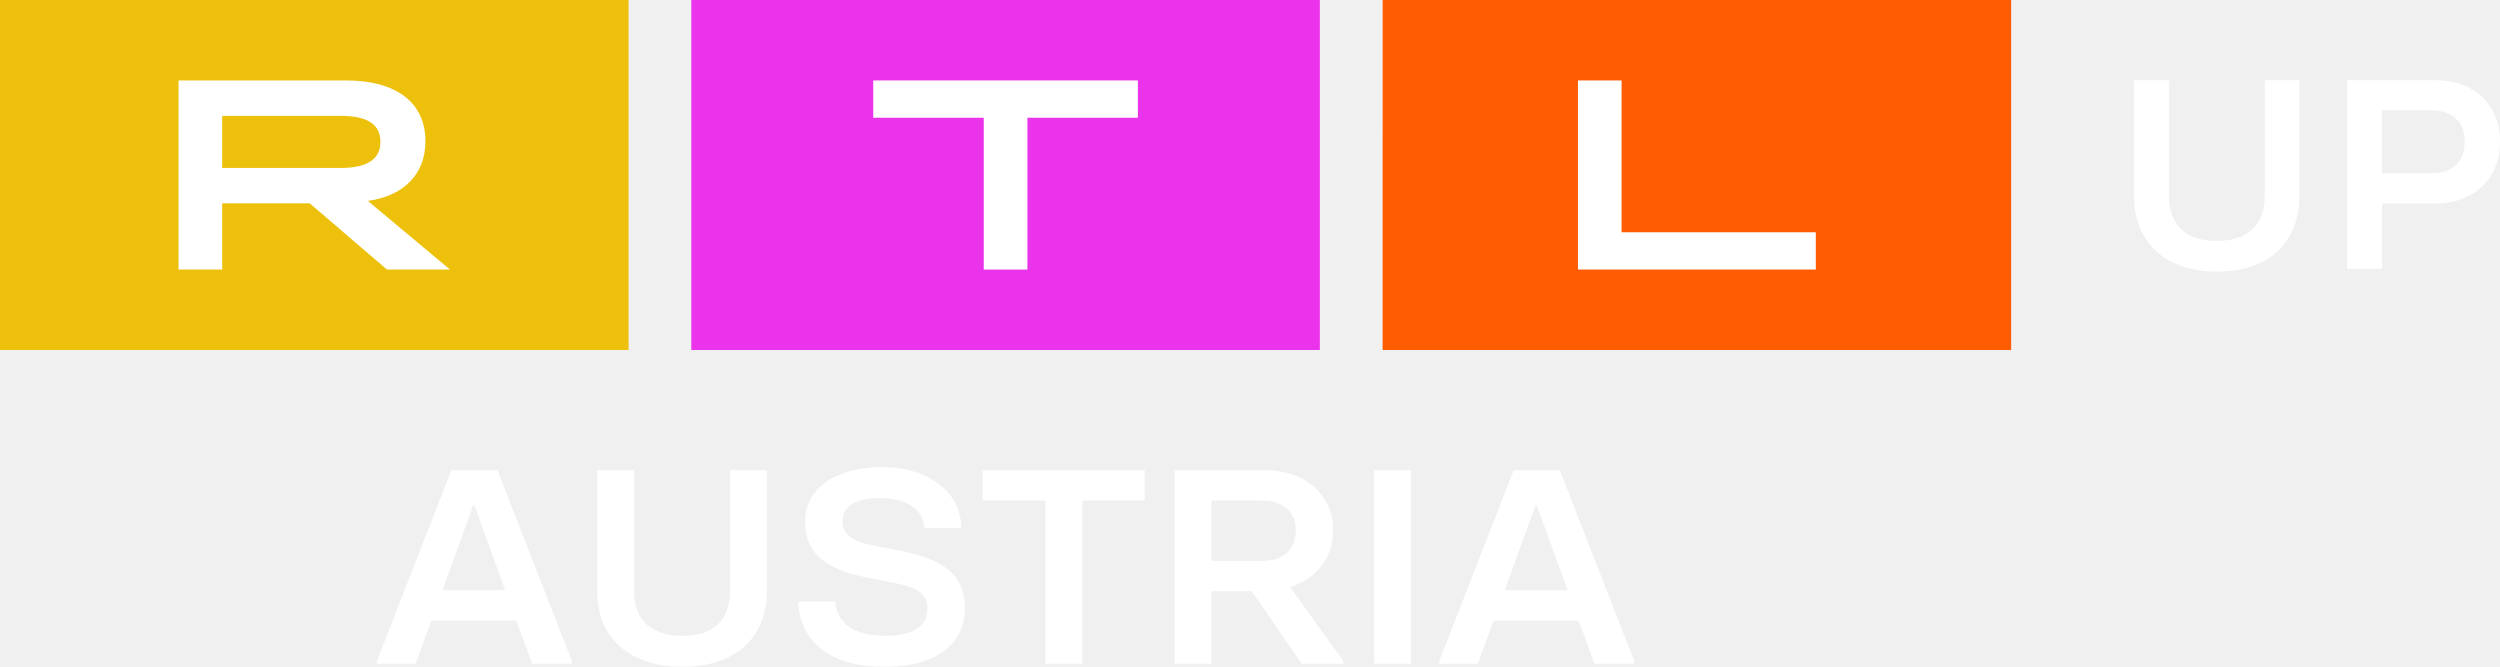
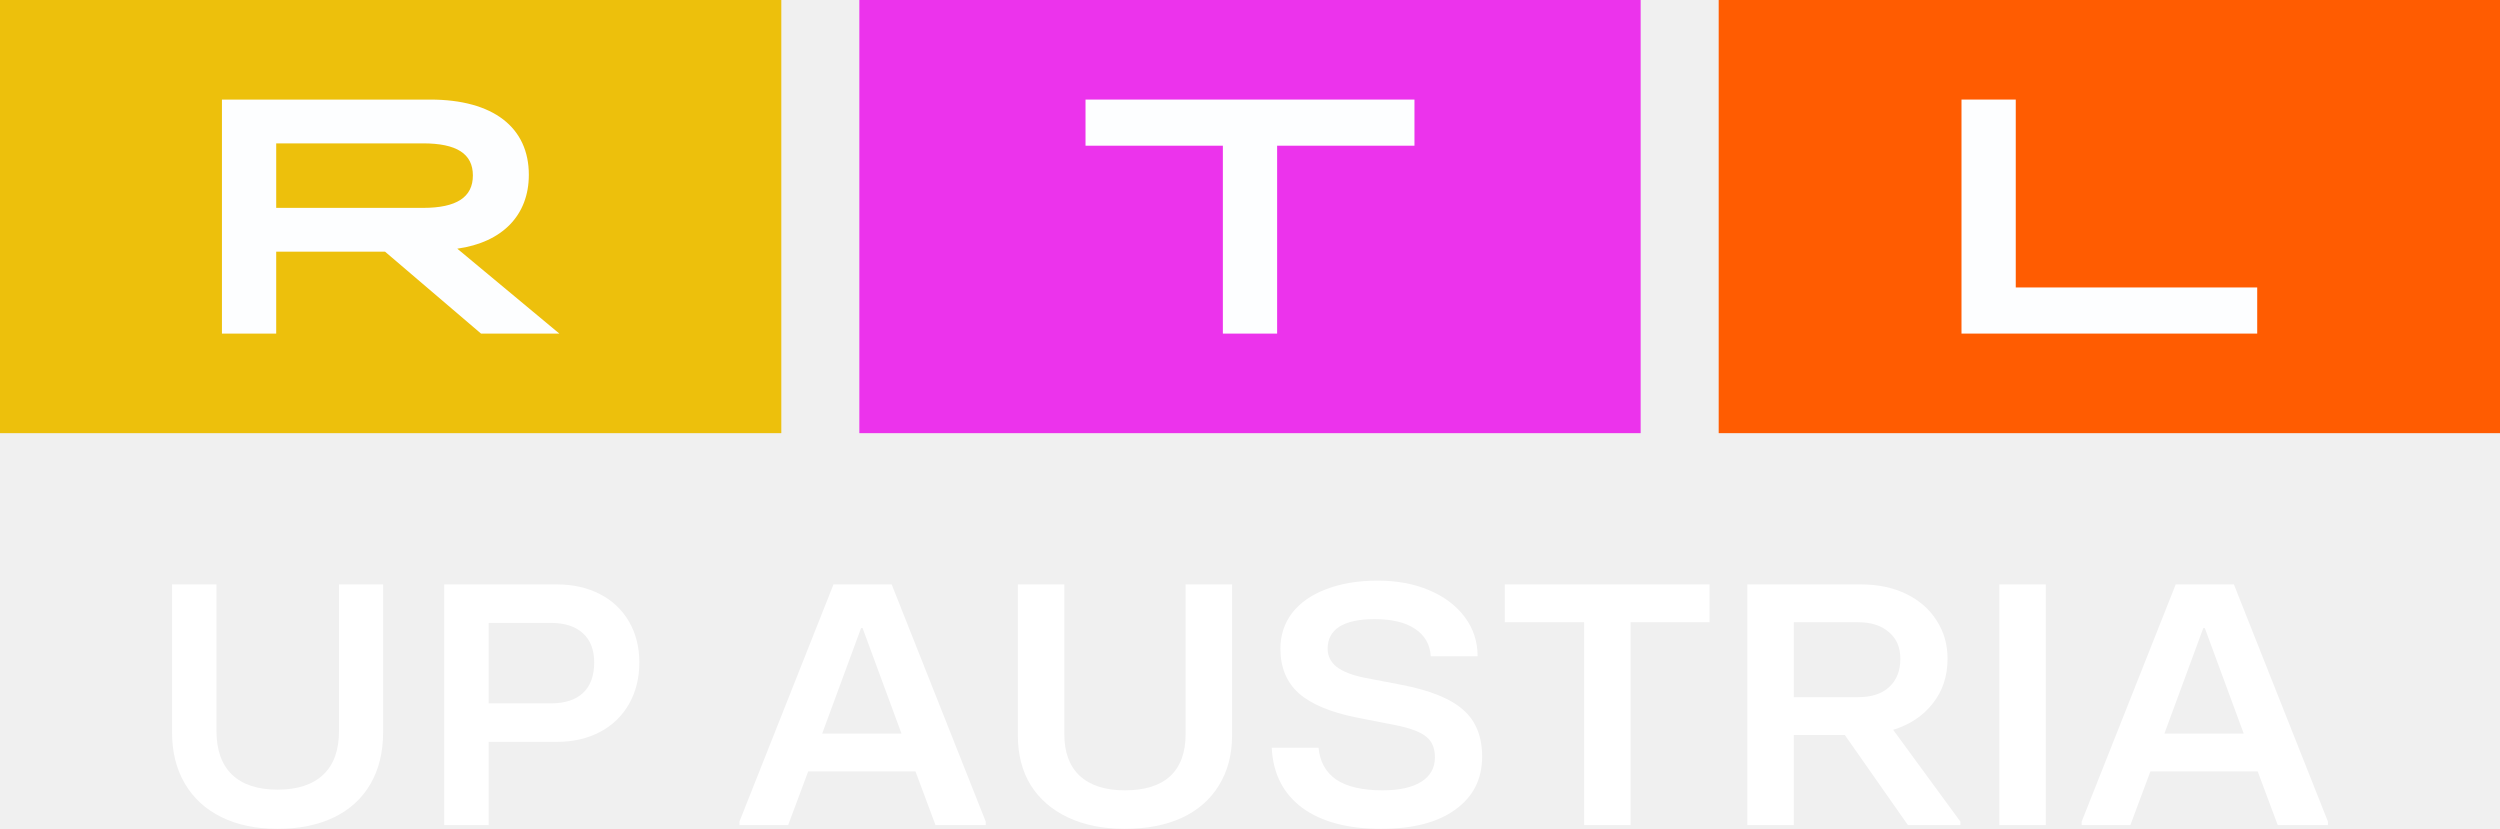
- <svg xmlns="http://www.w3.org/2000/svg" width="800" height="213.37" version="1.1">
-   <g stroke-width="4">
-     <path d="m442.44 112h201.13v-112h-201.12z" fill="#ff5c01" />
-     <path d="m221.22 112h201.13v-112h-201.13z" fill="#ec33ec" />
-     <path d="m0 112h201.13v-112h-201.13z" fill="#edc00c" />
-     <g fill="#fff" fill-rule="evenodd">
-       <path d="m504.94 25.744h13.968v48.58h62.152v11.932h-76.12v-60.512" />
-       <path d="m314.8 37.676h-35.36v-11.932h84.68v11.932h-35.352v48.58h-13.968v-48.576" />
-       <path d="m108.9 53.752c8.64 0 12.832-2.768 12.832-8.384 0-5.62-4.188-8.3-12.832-8.3h-37.8v16.68h37.8zm-51.764-28.008h53.6c16.32 0 25.4 7.26 25.4 19.448 0 10.46-6.808 17.464-18.416 19.104l26.276 21.96h-20.168l-24.704-21.18h-28.02v21.18h-13.968z" />
+ <svg xmlns="http://www.w3.org/2000/svg" width="800" height="265.23" version="1.1">
+   <g transform="translate(0 591.07)" stroke-width="3.96">
+     <path d="m549.98-452.46h250.02v-138.61h-250.02z" fill="#ff5c01" />
+     <path d="m274.99-452.46h250.02v-138.61h-250.02z" fill="#ec33ec" />
+     <path d="m0-452.46h250.02v-138.61h-250.02z" fill="#edc00c" />
+     <g transform="translate(0,-591.07)" fill="#fdfeff" fill-rule="evenodd">
+       <path d="m627.68 31.861h17.362v60.127h77.263v14.76h-94.626v-74.887" />
+       <path d="m391.32 46.626h-43.952v-14.76h105.26v14.76h-43.949v60.127h-17.362v-60.127" />
+       <path d="m135.37 66.523c10.745 0 15.952-3.422 15.952-10.376s-5.208-10.269-15.952-10.269h-46.986v20.646zm-64.349-34.661h66.63c20.293 0 31.576 8.99 31.576 24.071 0 12.947-8.463 21.612-22.895 23.644l32.661 27.172h-25.069l-30.705-26.21h-34.836v26.21h-17.362z" />
    </g>
  </g>
-   <path d="m695.29 83.984c-3.972-1.952-7.032-4.752-9.18-8.4-2.144-3.648-3.216-7.94-3.216-12.88v-37.048h11.136v36.704c0 4.824 1.304 8.484 3.916 10.984 2.608 2.496 6.408 3.748 11.4 3.748 4.984 0 8.8-1.252 11.44-3.748 2.64-2.5 3.956-6.16 3.956-10.984v-36.704h11.048v37.048c0 4.996-1.056 9.32-3.172 12.964-2.12 3.648-5.164 6.432-9.136 8.36-3.976 1.92-8.688 2.884-14.14 2.884-5.392 0-10.08-0.976-14.052-2.928m82.528-28.516c3.532 0 6.232-0.88 8.088-2.632 1.856-1.748 2.784-4.292 2.784-7.624 0-3.16-0.944-5.6-2.828-7.32-1.888-1.724-4.572-2.588-8.044-2.588h-15.576v20.16h15.576zm-26.716 30.496v-60.308h28.196c4.12 0 7.736 0.82 10.872 2.456 3.035 1.549 5.557 3.943 7.264 6.892 1.708 2.96 2.568 6.36 2.568 10.208 0 3.908-0.86 7.368-2.568 10.384-1.69 2.994-4.214 5.433-7.264 7.02-3.136 1.668-6.756 2.5-10.872 2.5h-17.056v20.848z" fill="#fff" fill-rule="evenodd" stroke-width="4" />
-   <g transform="matrix(.80446 0 0 .80446 -136.72 475.49)" fill="#fff" font-family="'RTL United Text'" font-size="40px" font-weight="bold" stroke-width="2.86">
-     <path d="m349.51-404.05h18.316l29.615 75.908v1.1h-15.818l-6.304-17.162h-33.778l-6.304 17.162h-15.343v-1.1zm8.682 13.971-12.25 33.773h24.976l-12.25-33.773z" style="white-space:pre" />
-     <path d="m441.21-325.84q-10.228 0-17.84-3.63-7.612-3.63-11.775-10.341-4.044-6.711-4.044-15.842v-48.405h14.629v47.965q0 8.691 4.876 13.311 4.995 4.62 14.153 4.62 9.396 0 14.272-4.51 4.876-4.62 4.876-13.421v-47.965h14.629v48.405q0 9.131-4.163 15.952-4.044 6.711-11.656 10.341-7.612 3.52-17.959 3.52z" style="white-space:pre" />
-     <path d="m521.97-325.84q-15.818 0-24.857-6.711-9.039-6.821-9.634-19.252h14.748q0.595 6.711 5.59 10.231 5.114 3.41 14.51 3.41 7.969 0 12.25-2.75 4.282-2.75 4.282-7.811 0-4.4-2.736-6.601-2.736-2.31-9.872-3.74l-12.131-2.42q-12.369-2.53-18.197-7.811-5.709-5.28-5.709-14.191 0-6.491 3.687-11.441 3.806-4.95 10.704-7.591 7.017-2.75 16.175-2.75t16.294 3.08q7.136 3.08 11.18 8.581 4.044 5.501 4.044 12.541h-14.748q-0.357-5.721-4.995-8.801-4.519-3.08-12.726-3.08-7.255 0-11.061 2.42-3.687 2.42-3.687 7.041 0 3.52 2.854 5.831 2.973 2.31 9.039 3.52l11.299 2.2q13.559 2.64 19.505 8.031 5.947 5.28 5.947 14.962 0 10.781-8.444 16.942-8.325 6.161-23.311 6.161z" style="white-space:pre" />
-     <path d="m600.46-327.05h-14.629v-64.906h-24.976v-12.101h64.463v12.101h-24.857z" style="white-space:pre" />
-     <path d="m704.3-328.15v1.1h-16.532l-19.862-28.823h-16.056v28.823h-14.629v-77.008h35.681q8.207 0 14.391 3.08 6.185 3.08 9.515 8.471 3.449 5.391 3.449 12.211 0 8.361-4.638 14.301-4.519 5.941-12.488 8.471zm-52.45-63.806v23.982h20.219q6.304 0 9.753-3.19 3.568-3.3 3.568-9.131 0-5.391-3.568-8.471-3.568-3.19-9.753-3.19z" style="white-space:pre" />
-     <path d="m731.17-327.05h-14.629v-77.008h14.629z" style="white-space:pre" />
-     <path d="m772.09-404.05h18.316l29.615 75.908v1.1h-15.818l-6.304-17.162h-33.778l-6.304 17.162h-15.343v-1.1zm8.682 13.971-12.25 33.773h24.976l-12.25-33.773z" style="white-space:pre" />
+   <g transform="translate(-270.18)" fill="#fff">
+     <path d="m341.06 261.49c-5.072-2.493-8.979-6.068-11.722-10.726-2.738-4.658-4.106-10.139-4.106-16.447v-47.307h14.22v46.867c0 6.16 1.665 10.833 5 14.025 3.33 3.187 8.182 4.786 14.557 4.786 6.364 0 11.237-1.599 14.608-4.786 3.371-3.192 5.051-7.866 5.051-14.025v-46.867h14.107v47.307c0 6.379-1.348 11.901-4.05 16.554-2.707 4.658-6.594 8.213-11.666 10.675-5.077 2.452-11.094 3.683-18.056 3.683-6.885 0-12.871-1.246-17.943-3.739m105.38-36.412c4.51 0 7.958-1.124 10.328-3.361 2.37-2.232 3.555-5.48 3.555-9.735 0-4.035-1.205-7.151-3.611-9.347-2.411-2.201-5.838-3.305-10.271-3.305h-19.889v25.742h19.889zm-34.113 38.94v-77.007h36.003c5.261 0 9.878 1.047 13.882 3.136 3.875 1.978 7.096 5.034 9.275 8.8 2.181 3.78 3.279 8.121 3.279 13.035 0 4.99-1.098 9.408-3.279 13.259-2.159 3.823-5.381 6.937-9.275 8.964-4.004 2.13-8.627 3.192-13.882 3.192h-21.779v26.621z" fill-rule="evenodd" stroke-width="5.108" />
+     <path d="m536.9 187.01h18.616l30.101 75.909v1.1h-16.078l-6.407-17.162h-34.332l-6.407 17.162h-15.594v-1.1zm8.825 13.972-12.451 33.774h25.386l-12.451-33.774z" stroke-width="2.883" style="white-space:pre" />
+     <path d="m630.11 265.23q-10.396 0-18.133-3.63-7.737-3.63-11.968-10.341-4.11-6.711-4.11-15.842v-48.406h14.869v47.966q0 8.691 4.956 13.312 5.077 4.62 14.385 4.62 9.55 0 14.506-4.511 4.956-4.62 4.956-13.422v-47.966h14.869v48.406q0 9.131-4.231 15.952-4.11 6.711-11.847 10.341-7.737 3.52-18.254 3.52z" stroke-width="2.883" style="white-space:pre" />
+     <path d="m712.19 265.23q-16.078 0-25.265-6.711-9.187-6.821-9.792-19.252h14.99q0.604 6.711 5.682 10.231 5.198 3.41 14.748 3.41 8.099 0 12.451-2.75 4.352-2.75 4.352-7.811 0-4.401-2.78-6.601-2.78-2.31-10.034-3.74l-12.33-2.42q-12.572-2.53-18.496-7.811-5.803-5.281-5.803-14.192 0-6.491 3.748-11.441 3.868-4.951 10.88-7.591 7.132-2.75 16.441-2.75 9.308 0 16.561 3.08 7.253 3.08 11.363 8.581 4.11 5.501 4.11 12.541h-14.99q-0.363-5.721-5.077-8.801-4.594-3.08-12.935-3.08-7.374 0-11.242 2.42-3.748 2.42-3.748 7.041 0 3.52 2.901 5.831 3.022 2.31 9.187 3.52l11.484 2.2q13.781 2.64 19.825 8.031 6.044 5.281 6.044 14.962 0 10.781-8.583 16.942-8.462 6.161-23.694 6.161z" stroke-width="2.883" style="white-space:pre" />
+     <path d="m791.97 264.02h-14.869v-64.907h-25.386v-12.101h65.52v12.101h-25.265z" stroke-width="2.883" style="white-space:pre" />
+     <path d="m897.51 262.92v1.1h-16.803l-20.188-28.823h-16.32v28.823h-14.869v-77.009h36.266q8.341 0 14.627 3.08 6.286 3.08 9.671 8.471 3.506 5.391 3.506 12.211 0 8.361-4.715 14.302-4.594 5.941-12.693 8.471zm-53.311-63.807v23.983h20.551q6.407 0 9.913-3.19 3.627-3.3 3.627-9.131 0-5.391-3.627-8.471-3.627-3.19-9.913-3.19z" stroke-width="2.883" style="white-space:pre" />
+     <path d="m924.83 264.02h-14.869v-77.009h14.869z" stroke-width="2.883" style="white-space:pre" />
+     <path d="m966.41 187.01h18.616l30.101 75.909v1.1h-16.078l-6.407-17.162h-34.332l-6.407 17.162h-15.594v-1.1zm8.825 13.972-12.451 33.774h25.386l-12.451-33.774z" stroke-width="2.883" style="white-space:pre" />
  </g>
</svg>
